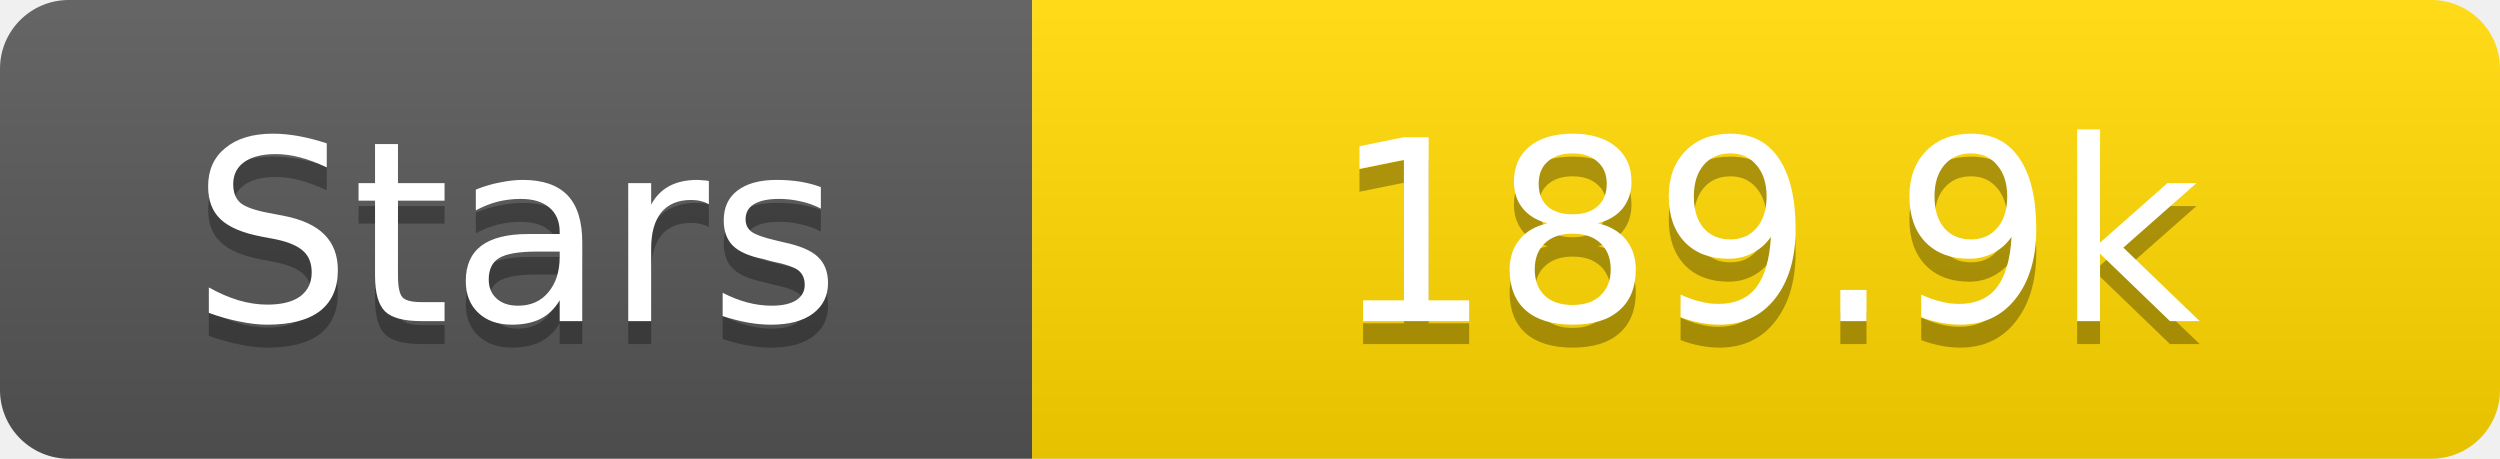
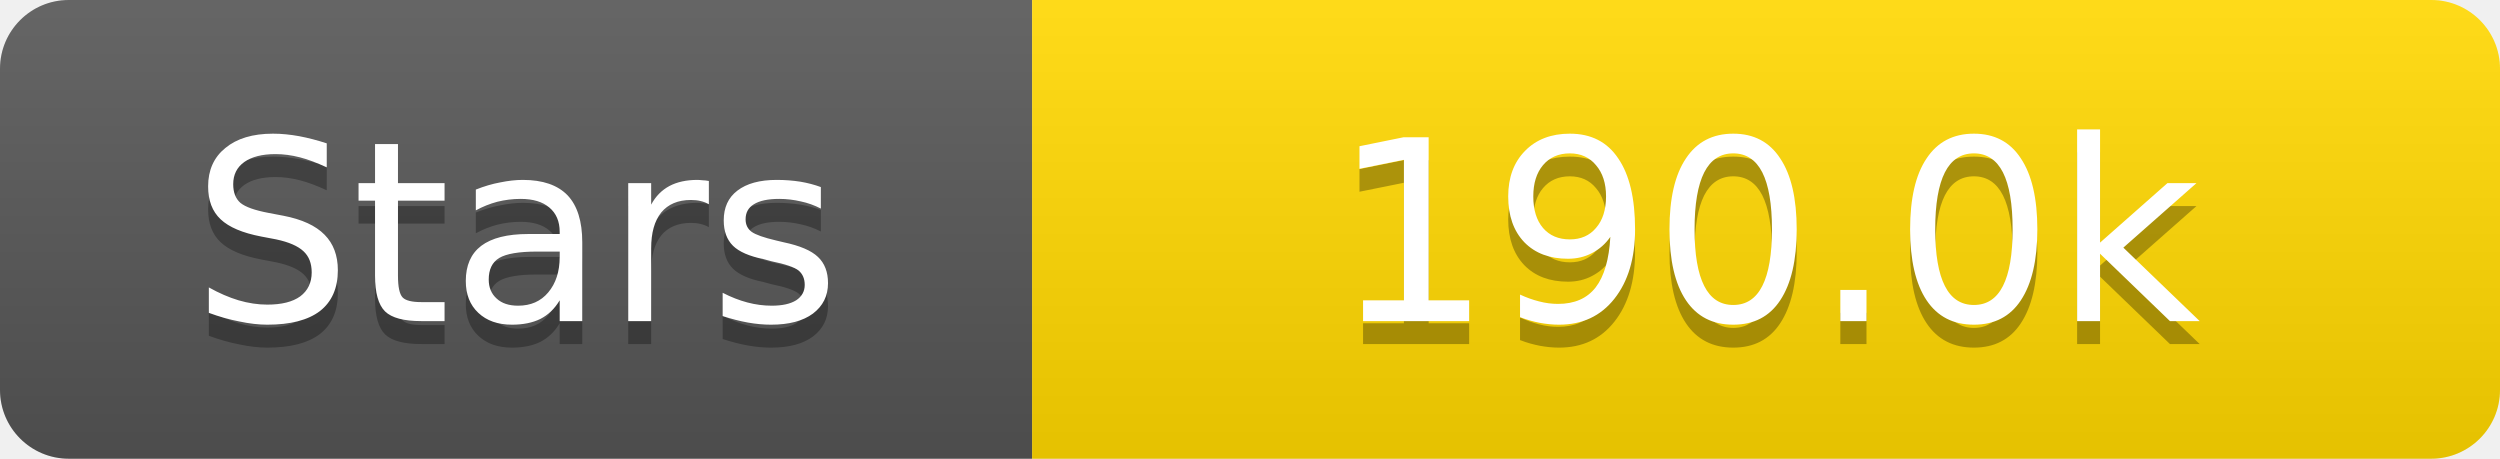
<svg xmlns="http://www.w3.org/2000/svg" width="109" height="20">
  <linearGradient id="s" x2="0" y2="100%">
    <stop offset="0" stop-color="#fff" stop-opacity=".1" />
    <stop offset="1" stop-opacity=".1" />
  </linearGradient>
  <clipPath id="r">
    <rect width="109" height="20" rx="3" fill="#fff" />
  </clipPath>
  <g clip-path="url(#r)">
    <rect width="45" height="20" fill="#555" />
    <rect x="45" width="64" height="20" fill="#ffd700" />
    <rect width="109" height="20" fill="url(#s)" />
  </g>
  <g fill="#fff" text-anchor="middle" font-family="Verdana,Geneva,DejaVu Sans,sans-serif" text-rendering="geometricPrecision" font-size="11">
    <text x="22.5" y="15" fill="#010101" fill-opacity=".3">Stars</text>
    <text x="22.5" y="14">Stars</text>
-     <text x="77.0" y="15" fill="#010101" fill-opacity=".3">189.9k</text>
-     <text x="77.0" y="14">189.9k</text>
+     <text x="77.0" y="15" fill="#010101" fill-opacity=".3">190.0k</text>
+     <text x="77.0" y="14">190.0k</text>
  </g>
</svg>
